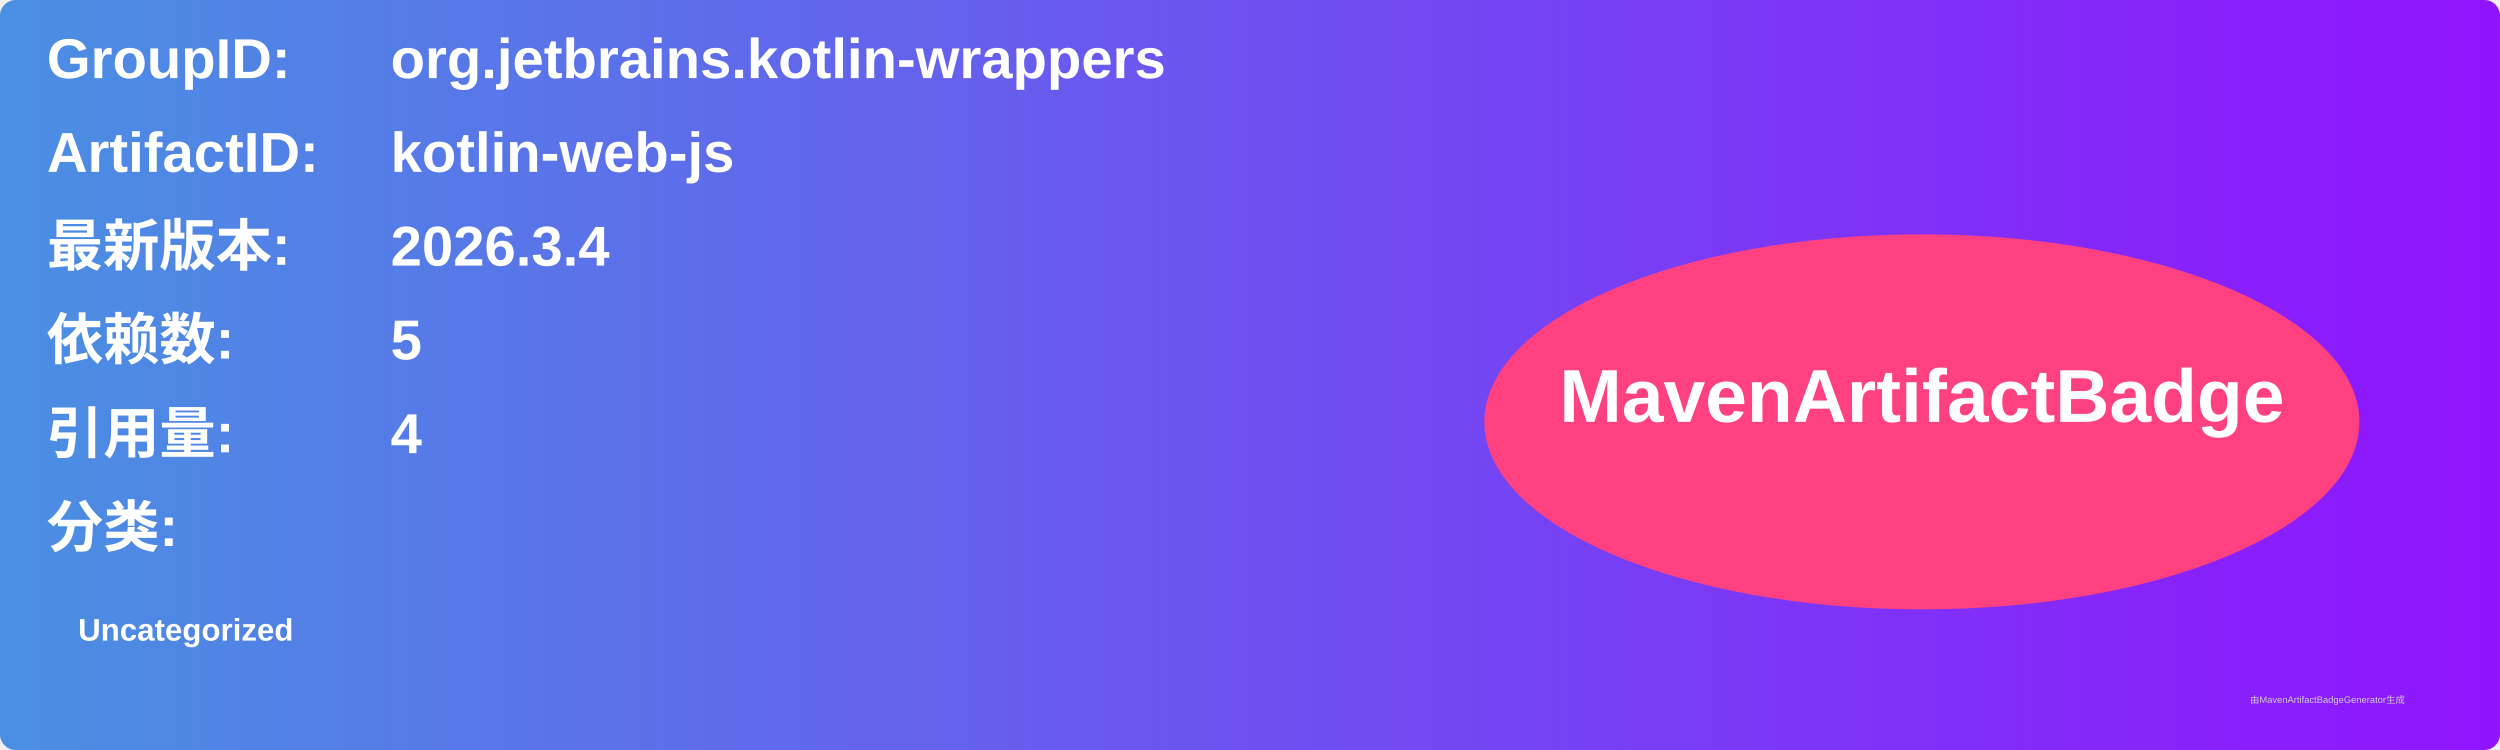
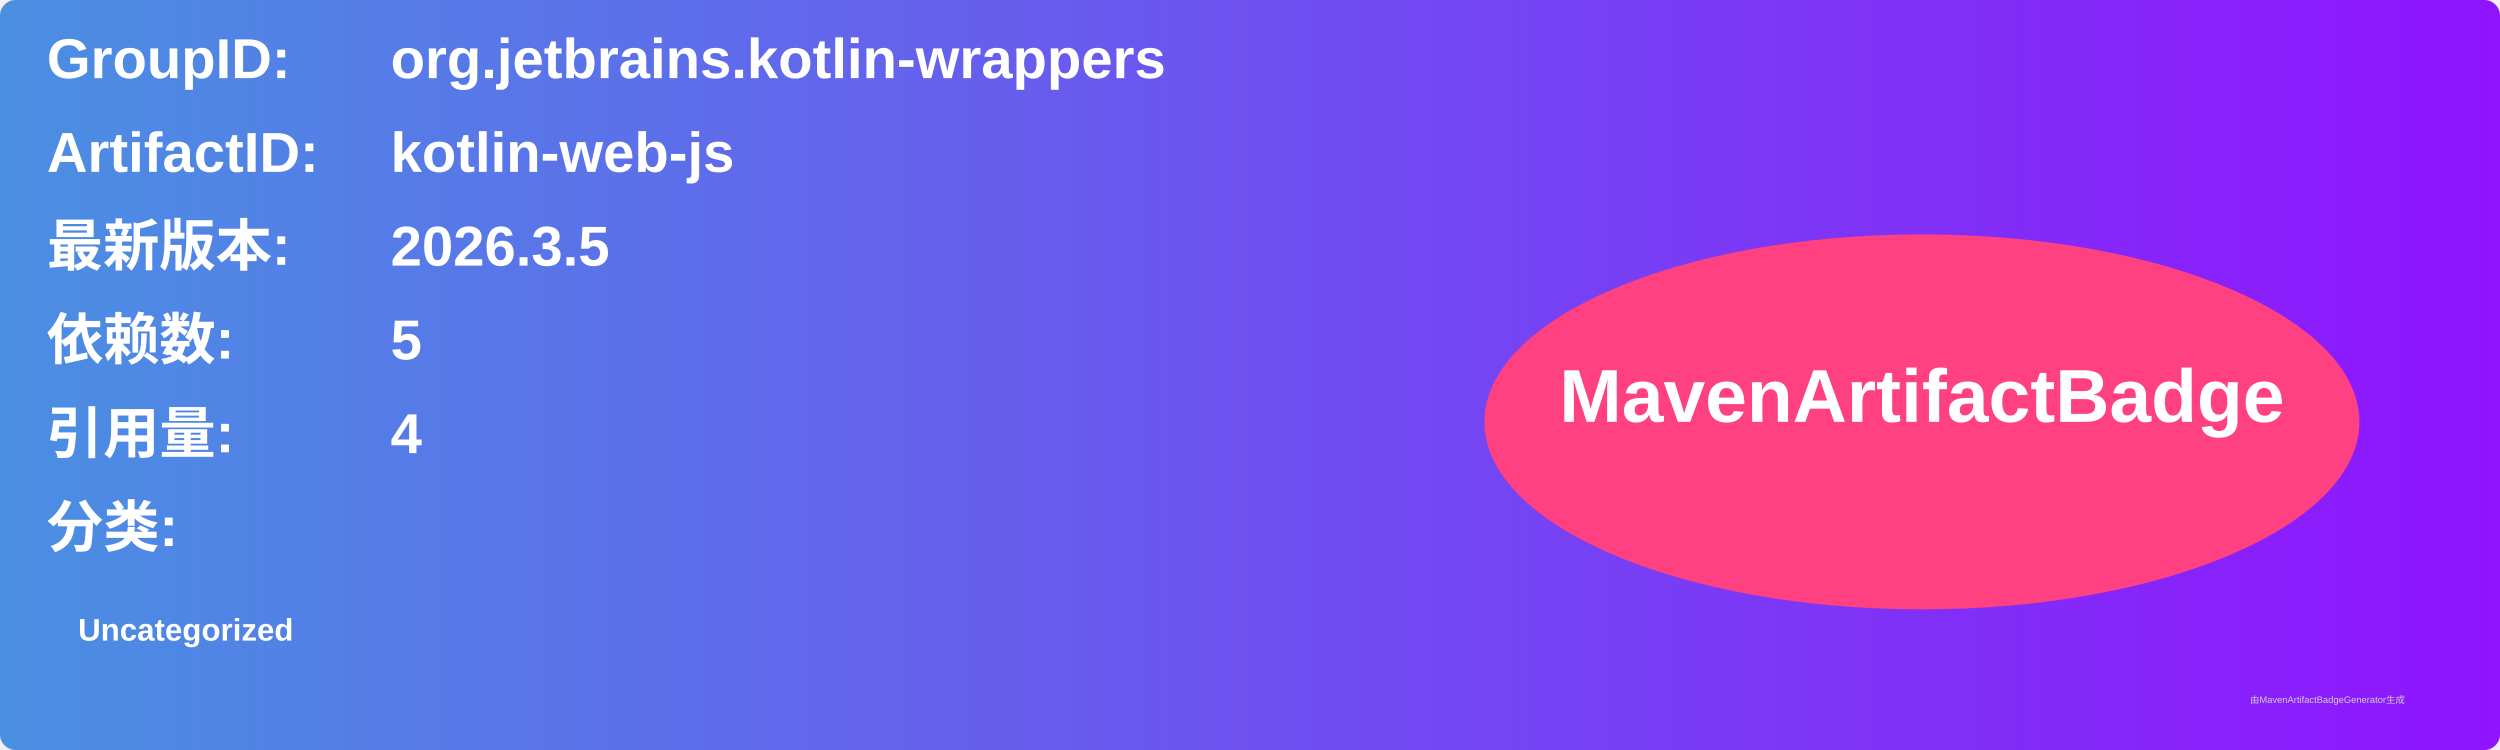
<svg xmlns="http://www.w3.org/2000/svg" width="800" height="240" viewBox="0 0 800 240">
  <linearGradient id="grad" x1="0%" y1="0%" x2="100%" y2="0%">
    <stop offset="0%" stop-color="#4a90e2" />
    <stop offset="100%" stop-color="#9013fe" />
  </linearGradient>
  <rect width="100%" height="100%" rx="5" ry="5" fill="url(#grad)" />
  <g transform="translate(15, 15)">
    <text x="0" y="10" font-family="Arial" font-size="18" fill="white" font-weight="bold" width="260">GroupID:</text>
    <text x="110" y="10" font-family="Arial" font-size="18" fill="white" font-weight="bold" width="460">org.jetbrains.kotlin-wrappers</text>
    <text x="0" y="40" font-family="Arial" font-size="18" fill="white" font-weight="bold" width="260">ArtifactID:</text>
    <text x="110" y="40" font-family="Arial" font-size="18" fill="white" font-weight="bold" width="460">kotlin-web-js</text>
    <text x="0" y="70" font-family="Arial" font-size="18" fill="white" font-weight="bold">最新版本:</text>
    <text x="110" y="70" font-family="Arial" font-size="18" fill="white" font-weight="bold">
-       <tspan font-weight="bold">2026.3.4</tspan>
+       <tspan font-weight="bold">2026.3.5</tspan>
    </text>
    <text x="0" y="100" font-family="Arial" font-size="18" fill="white" font-weight="bold">依赖数: </text>
    <text x="110" y="100" font-family="Arial" font-size="18" fill="white">
      <tspan font-weight="bold">5</tspan>
    </text>
    <text x="0" y="130" font-family="Arial" font-size="18" fill="white" font-weight="bold">引用量: </text>
    <text x="110" y="130" font-family="Arial" font-size="18" fill="white">
      <tspan font-weight="bold">4</tspan>
    </text>
    <text x="0" y="160" font-family="Arial" font-size="18" fill="white" font-weight="bold">分类:</text>
    <text x="10" y="190" font-family="Arial" font-size="10" fill="white">
      <tspan font-weight="bold">Uncategorized</tspan>
    </text>
    <ellipse cx="600" cy="120" rx="140" ry="60" fill="#ff4081" />
    <text x="600" y="120" text-anchor="middle" font-family="Arial" font-size="24" fill="white" font-weight="bold">MavenArtifactBadge</text>
  </g>
  <text x="720" y="225" font-family="Arial" font-size="3" fill="#d0d0d0">由MavenArtifactBadgeGenerator生成</text>
</svg>
